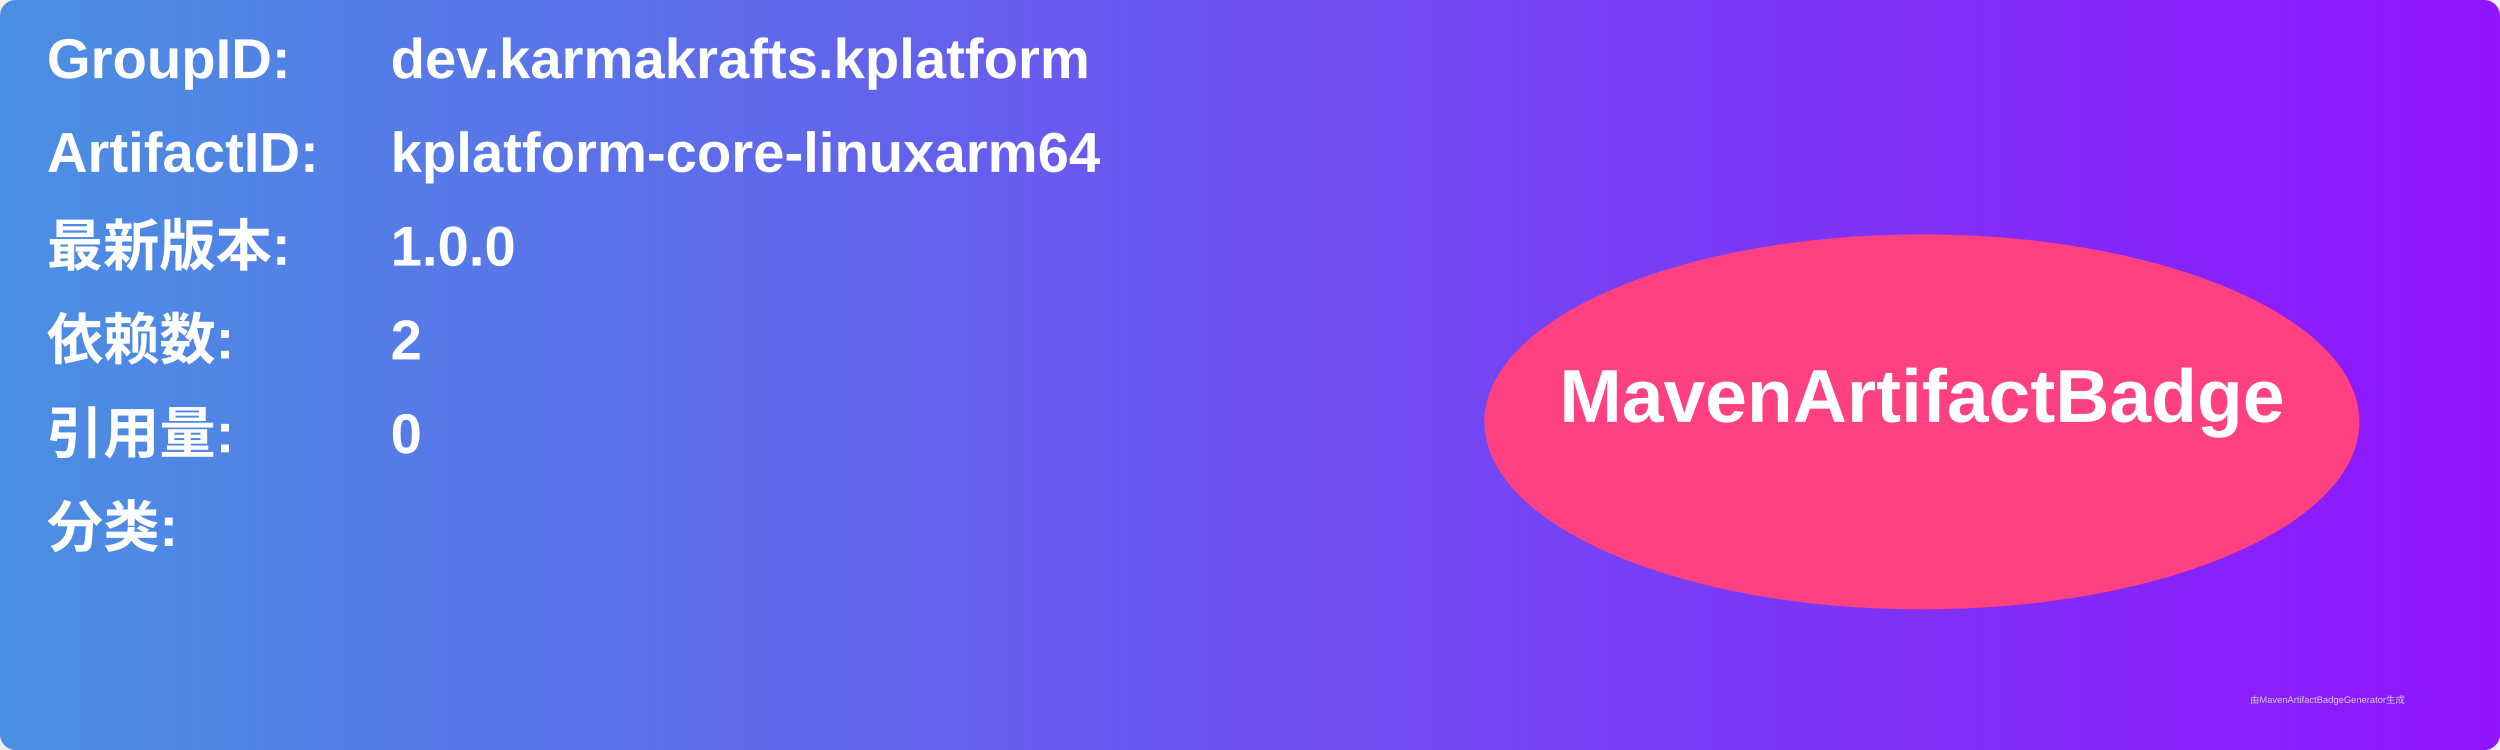
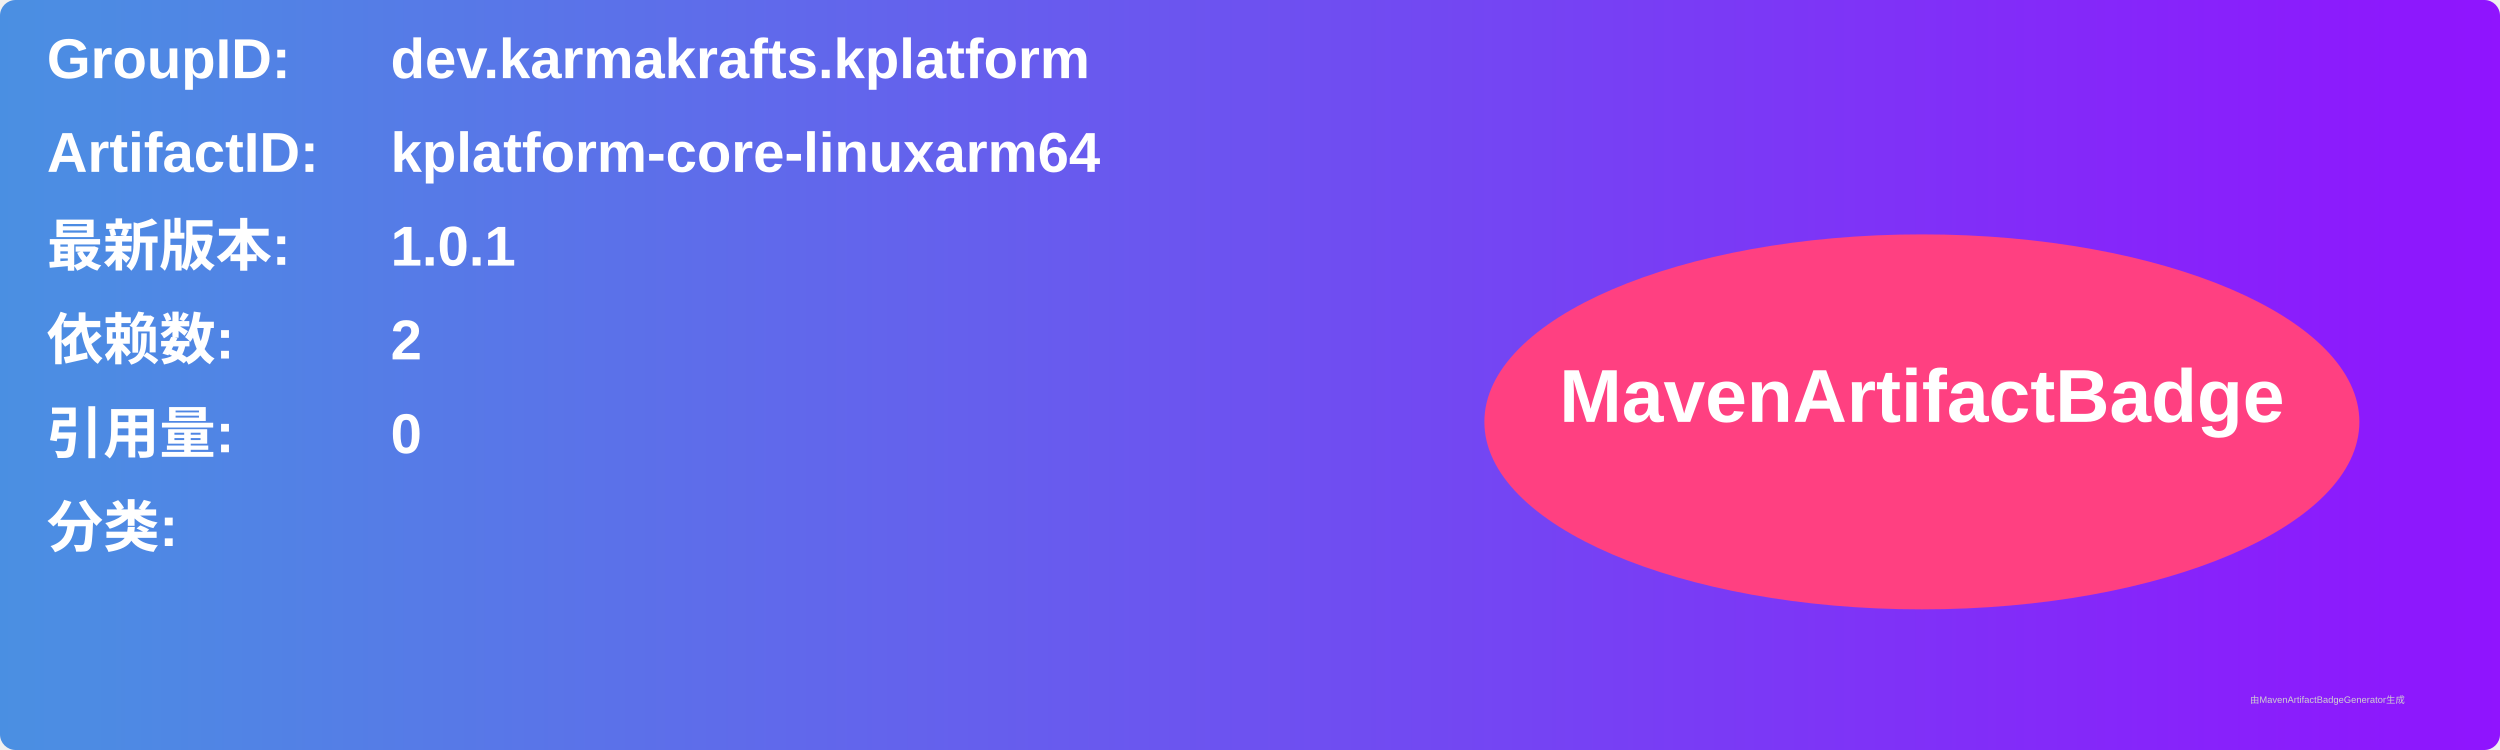
<svg xmlns="http://www.w3.org/2000/svg" width="800" height="240" viewBox="0 0 800 240">
  <linearGradient id="grad" x1="0%" y1="0%" x2="100%" y2="0%">
    <stop offset="0%" stop-color="#4a90e2" />
    <stop offset="100%" stop-color="#9013fe" />
  </linearGradient>
  <rect width="100%" height="100%" rx="5" ry="5" fill="url(#grad)" />
  <g transform="translate(15, 15)">
    <text x="0" y="10" font-family="Arial" font-size="18" fill="white" font-weight="bold" width="260">GroupID:</text>
    <text x="110" y="10" font-family="Arial" font-size="18" fill="white" font-weight="bold" width="460">dev.karmakrafts.kplatform</text>
    <text x="0" y="40" font-family="Arial" font-size="18" fill="white" font-weight="bold" width="260">ArtifactID:</text>
    <text x="110" y="40" font-family="Arial" font-size="18" fill="white" font-weight="bold" width="460">kplatform-core-linuxarm64</text>
    <text x="0" y="70" font-family="Arial" font-size="18" fill="white" font-weight="bold">最新版本:</text>
    <text x="110" y="70" font-family="Arial" font-size="18" fill="white" font-weight="bold">
-       <tspan font-weight="bold">1.0.0</tspan>
+       <tspan font-weight="bold">1.0.1</tspan>
    </text>
    <text x="0" y="100" font-family="Arial" font-size="18" fill="white" font-weight="bold">依赖数: </text>
    <text x="110" y="100" font-family="Arial" font-size="18" fill="white">
      <tspan font-weight="bold">2</tspan>
    </text>
    <text x="0" y="130" font-family="Arial" font-size="18" fill="white" font-weight="bold">引用量: </text>
    <text x="110" y="130" font-family="Arial" font-size="18" fill="white">
      <tspan font-weight="bold">0</tspan>
    </text>
    <text x="0" y="160" font-family="Arial" font-size="18" fill="white" font-weight="bold">分类:</text>
    <text x="10" y="190" font-family="Arial" font-size="10" fill="white">
      <tspan font-weight="bold" />
    </text>
    <ellipse cx="600" cy="120" rx="140" ry="60" fill="#ff4081" />
    <text x="600" y="120" text-anchor="middle" font-family="Arial" font-size="24" fill="white" font-weight="bold">MavenArtifactBadge</text>
  </g>
  <text x="720" y="225" font-family="Arial" font-size="3" fill="#d0d0d0">由MavenArtifactBadgeGenerator生成</text>
</svg>
